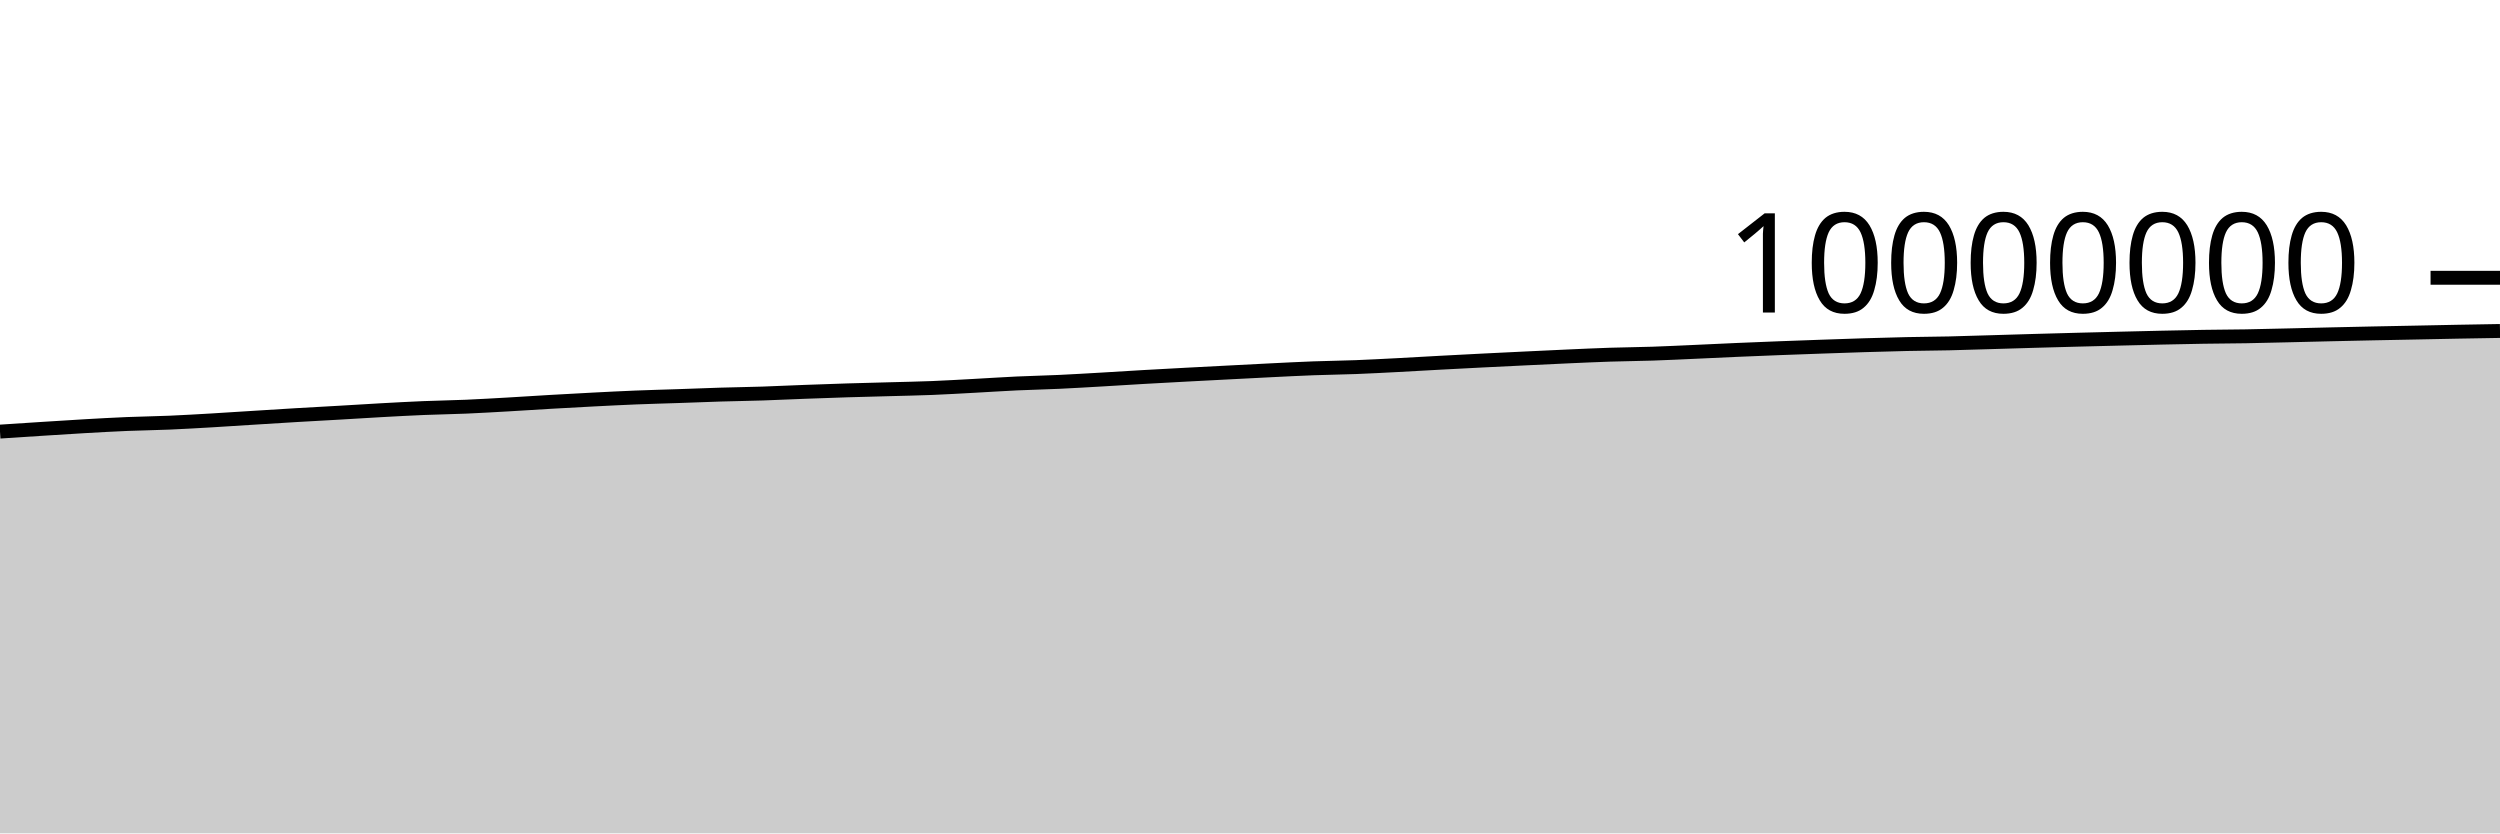
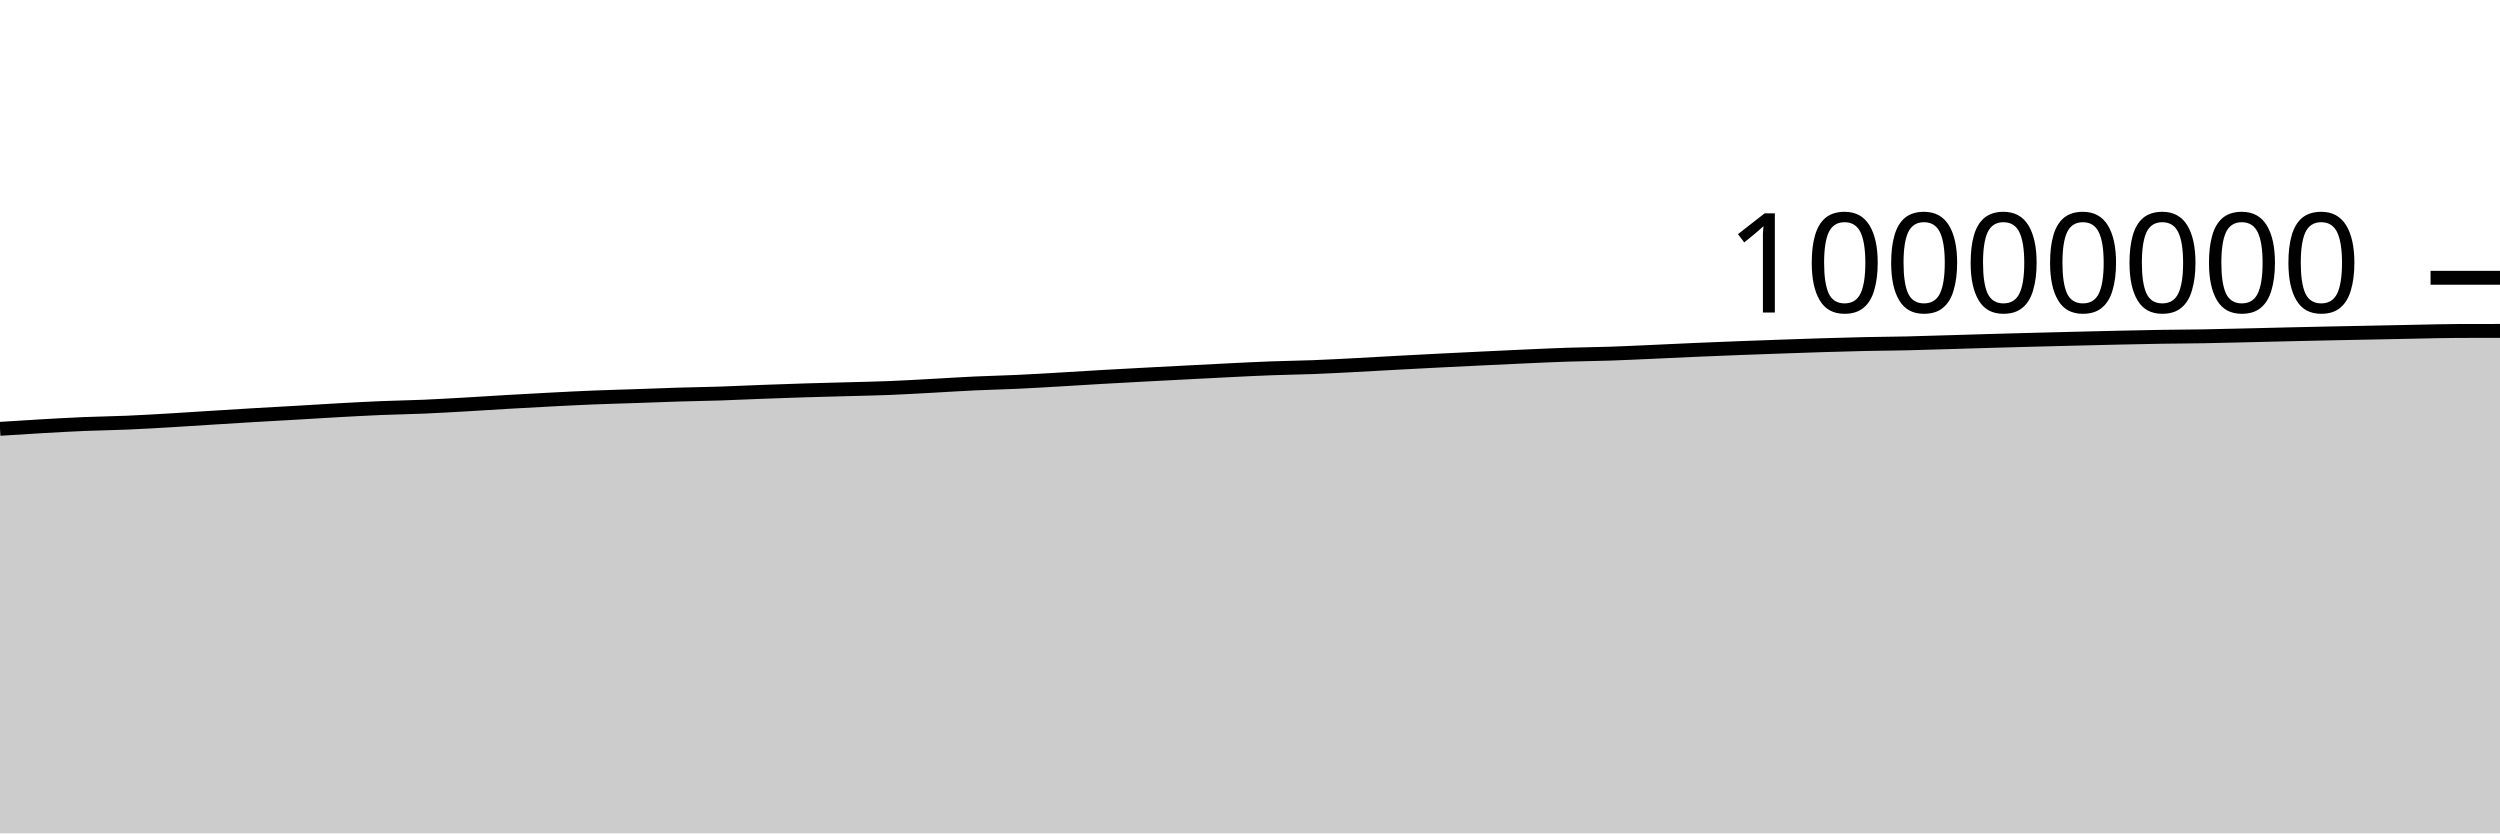
<svg xmlns="http://www.w3.org/2000/svg" viewBox="0 0 180 60">
  <g transform="translate(0,20)">
-     <path class="area" fill="rgba(0, 0, 0, 0.2)" d="M0,11.075C1.017,11.008,2.034,10.941,3.051,10.876C4.068,10.811,5.085,10.743,6.102,10.686C7.119,10.628,8.136,10.571,9.153,10.528C10.169,10.486,11.186,10.475,12.203,10.431C13.22,10.388,14.237,10.327,15.254,10.268C16.271,10.208,17.288,10.139,18.305,10.076C19.322,10.013,20.339,9.948,21.356,9.887C22.373,9.827,23.39,9.774,24.407,9.715C25.424,9.657,26.441,9.59,27.458,9.534C28.475,9.478,29.492,9.422,30.508,9.38C31.525,9.338,32.542,9.324,33.559,9.281C34.576,9.237,35.593,9.176,36.61,9.119C37.627,9.061,38.644,8.992,39.661,8.933C40.678,8.875,41.695,8.819,42.712,8.766C43.729,8.714,44.746,8.661,45.763,8.62C46.78,8.578,47.797,8.554,48.814,8.519C49.831,8.484,50.847,8.442,51.864,8.411C52.881,8.38,53.898,8.367,54.915,8.334C55.932,8.3,56.949,8.25,57.966,8.212C58.983,8.174,60,8.137,61.017,8.106C62.034,8.074,63.051,8.051,64.068,8.023C65.085,7.994,66.102,7.977,67.119,7.936C68.136,7.895,69.153,7.833,70.169,7.779C71.186,7.724,72.203,7.656,73.22,7.608C74.237,7.561,75.254,7.542,76.271,7.494C77.288,7.447,78.305,7.384,79.322,7.326C80.339,7.267,81.356,7.2,82.373,7.142C83.39,7.083,84.407,7.029,85.424,6.975C86.441,6.921,87.458,6.869,88.475,6.816C89.492,6.764,90.508,6.708,91.525,6.659C92.542,6.609,93.559,6.556,94.576,6.518C95.593,6.481,96.61,6.47,97.627,6.431C98.644,6.392,99.661,6.336,100.678,6.284C101.695,6.231,102.712,6.17,103.729,6.115C104.746,6.06,105.763,6.008,106.78,5.956C107.797,5.905,108.814,5.856,109.831,5.807C110.847,5.758,111.864,5.708,112.881,5.663C113.898,5.618,114.915,5.57,115.932,5.537C116.949,5.504,117.966,5.497,118.983,5.463C120,5.429,121.017,5.378,122.034,5.333C123.051,5.288,124.068,5.237,125.085,5.193C126.102,5.148,127.119,5.108,128.136,5.069C129.153,5.029,130.169,4.994,131.186,4.958C132.203,4.923,133.22,4.886,134.237,4.855C135.254,4.824,136.271,4.794,137.288,4.772C138.305,4.75,139.322,4.746,140.339,4.723C141.356,4.7,142.373,4.665,143.39,4.635C144.407,4.605,145.424,4.573,146.441,4.544C147.458,4.515,148.475,4.488,149.492,4.461C150.508,4.434,151.525,4.409,152.542,4.384C153.559,4.359,154.576,4.333,155.593,4.311C156.61,4.289,157.627,4.267,158.644,4.25C159.661,4.234,160.678,4.231,161.695,4.214C162.712,4.197,163.729,4.169,164.746,4.146C165.763,4.122,166.78,4.096,167.797,4.072C168.814,4.049,169.831,4.026,170.847,4.005C171.864,3.984,172.881,3.965,173.898,3.945C174.915,3.924,175.932,3.902,176.949,3.883C177.966,3.864,178.983,3.847,180,3.83L180,40C178.983,40,177.966,40,176.949,40C175.932,40,174.915,40,173.898,40C172.881,40,171.864,40,170.847,40C169.831,40,168.814,40,167.797,40C166.78,40,165.763,40,164.746,40C163.729,40,162.712,40,161.695,40C160.678,40,159.661,40,158.644,40C157.627,40,156.61,40,155.593,40C154.576,40,153.559,40,152.542,40C151.525,40,150.508,40,149.492,40C148.475,40,147.458,40,146.441,40C145.424,40,144.407,40,143.39,40C142.373,40,141.356,40,140.339,40C139.322,40,138.305,40,137.288,40C136.271,40,135.254,40,134.237,40C133.22,40,132.203,40,131.186,40C130.169,40,129.153,40,128.136,40C127.119,40,126.102,40,125.085,40C124.068,40,123.051,40,122.034,40C121.017,40,120,40,118.983,40C117.966,40,116.949,40,115.932,40C114.915,40,113.898,40,112.881,40C111.864,40,110.847,40,109.831,40C108.814,40,107.797,40,106.78,40C105.763,40,104.746,40,103.729,40C102.712,40,101.695,40,100.678,40C99.661,40,98.644,40,97.627,40C96.61,40,95.593,40,94.576,40C93.559,40,92.542,40,91.525,40C90.508,40,89.492,40,88.475,40C87.458,40,86.441,40,85.424,40C84.407,40,83.39,40,82.373,40C81.356,40,80.339,40,79.322,40C78.305,40,77.288,40,76.271,40C75.254,40,74.237,40,73.22,40C72.203,40,71.186,40,70.169,40C69.153,40,68.136,40,67.119,40C66.102,40,65.085,40,64.068,40C63.051,40,62.034,40,61.017,40C60,40,58.983,40,57.966,40C56.949,40,55.932,40,54.915,40C53.898,40,52.881,40,51.864,40C50.847,40,49.831,40,48.814,40C47.797,40,46.78,40,45.763,40C44.746,40,43.729,40,42.712,40C41.695,40,40.678,40,39.661,40C38.644,40,37.627,40,36.61,40C35.593,40,34.576,40,33.559,40C32.542,40,31.525,40,30.508,40C29.492,40,28.475,40,27.458,40C26.441,40,25.424,40,24.407,40C23.39,40,22.373,40,21.356,40C20.339,40,19.322,40,18.305,40C17.288,40,16.271,40,15.254,40C14.237,40,13.22,40,12.203,40C11.186,40,10.169,40,9.153,40C8.136,40,7.119,40,6.102,40C5.085,40,4.068,40,3.051,40C2.034,40,1.017,40,0,40Z" />
-     <path class="line" stroke="black" fill="none" d="M0,11.075C1.017,11.008,2.034,10.941,3.051,10.876C4.068,10.811,5.085,10.743,6.102,10.686C7.119,10.628,8.136,10.571,9.153,10.528C10.169,10.486,11.186,10.475,12.203,10.431C13.22,10.388,14.237,10.327,15.254,10.268C16.271,10.208,17.288,10.139,18.305,10.076C19.322,10.013,20.339,9.948,21.356,9.887C22.373,9.827,23.39,9.774,24.407,9.715C25.424,9.657,26.441,9.59,27.458,9.534C28.475,9.478,29.492,9.422,30.508,9.38C31.525,9.338,32.542,9.324,33.559,9.281C34.576,9.237,35.593,9.176,36.61,9.119C37.627,9.061,38.644,8.992,39.661,8.933C40.678,8.875,41.695,8.819,42.712,8.766C43.729,8.714,44.746,8.661,45.763,8.62C46.78,8.578,47.797,8.554,48.814,8.519C49.831,8.484,50.847,8.442,51.864,8.411C52.881,8.38,53.898,8.367,54.915,8.334C55.932,8.3,56.949,8.25,57.966,8.212C58.983,8.174,60,8.137,61.017,8.106C62.034,8.074,63.051,8.051,64.068,8.023C65.085,7.994,66.102,7.977,67.119,7.936C68.136,7.895,69.153,7.833,70.169,7.779C71.186,7.724,72.203,7.656,73.22,7.608C74.237,7.561,75.254,7.542,76.271,7.494C77.288,7.447,78.305,7.384,79.322,7.326C80.339,7.267,81.356,7.2,82.373,7.142C83.39,7.083,84.407,7.029,85.424,6.975C86.441,6.921,87.458,6.869,88.475,6.816C89.492,6.764,90.508,6.708,91.525,6.659C92.542,6.609,93.559,6.556,94.576,6.518C95.593,6.481,96.61,6.47,97.627,6.431C98.644,6.392,99.661,6.336,100.678,6.284C101.695,6.231,102.712,6.17,103.729,6.115C104.746,6.06,105.763,6.008,106.78,5.956C107.797,5.905,108.814,5.856,109.831,5.807C110.847,5.758,111.864,5.708,112.881,5.663C113.898,5.618,114.915,5.57,115.932,5.537C116.949,5.504,117.966,5.497,118.983,5.463C120,5.429,121.017,5.378,122.034,5.333C123.051,5.288,124.068,5.237,125.085,5.193C126.102,5.148,127.119,5.108,128.136,5.069C129.153,5.029,130.169,4.994,131.186,4.958C132.203,4.923,133.22,4.886,134.237,4.855C135.254,4.824,136.271,4.794,137.288,4.772C138.305,4.75,139.322,4.746,140.339,4.723C141.356,4.7,142.373,4.665,143.39,4.635C144.407,4.605,145.424,4.573,146.441,4.544C147.458,4.515,148.475,4.488,149.492,4.461C150.508,4.434,151.525,4.409,152.542,4.384C153.559,4.359,154.576,4.333,155.593,4.311C156.61,4.289,157.627,4.267,158.644,4.25C159.661,4.234,160.678,4.231,161.695,4.214C162.712,4.197,163.729,4.169,164.746,4.146C165.763,4.122,166.78,4.096,167.797,4.072C168.814,4.049,169.831,4.026,170.847,4.005C171.864,3.984,172.881,3.965,173.898,3.945C174.915,3.924,175.932,3.902,176.949,3.883C177.966,3.864,178.983,3.847,180,3.83" />
+     <path class="area" fill="rgba(0, 0, 0, 0.2)" d="M0,10.876C1.017,10.81,2.034,10.744,3.051,10.686C4.068,10.628,5.085,10.571,6.102,10.528C7.119,10.486,8.136,10.475,9.153,10.431C10.169,10.388,11.186,10.327,12.203,10.268C13.22,10.208,14.237,10.139,15.254,10.076C16.271,10.013,17.288,9.948,18.305,9.888C19.322,9.827,20.339,9.774,21.356,9.715C22.373,9.657,23.39,9.59,24.407,9.534C25.424,9.479,26.441,9.422,27.458,9.38C28.475,9.338,29.492,9.324,30.508,9.281C31.525,9.237,32.542,9.176,33.559,9.119C34.576,9.061,35.593,8.992,36.61,8.934C37.627,8.875,38.644,8.819,39.661,8.766C40.678,8.714,41.695,8.661,42.712,8.62C43.729,8.579,44.746,8.554,45.763,8.519C46.78,8.484,47.797,8.442,48.814,8.411C49.831,8.38,50.847,8.367,51.864,8.334C52.881,8.3,53.898,8.25,54.915,8.212C55.932,8.174,56.949,8.137,57.966,8.106C58.983,8.074,60,8.051,61.017,8.023C62.034,7.994,63.051,7.977,64.068,7.936C65.085,7.895,66.102,7.833,67.119,7.779C68.136,7.724,69.153,7.656,70.169,7.609C71.186,7.561,72.203,7.542,73.22,7.494C74.237,7.447,75.254,7.385,76.271,7.326C77.288,7.267,78.305,7.2,79.322,7.142C80.339,7.083,81.356,7.029,82.373,6.975C83.39,6.921,84.407,6.869,85.424,6.816C86.441,6.764,87.458,6.708,88.475,6.659C89.492,6.609,90.508,6.556,91.525,6.519C92.542,6.481,93.559,6.47,94.576,6.431C95.593,6.392,96.61,6.336,97.627,6.284C98.644,6.231,99.661,6.17,100.678,6.115C101.695,6.06,102.712,6.008,103.729,5.956C104.746,5.905,105.763,5.856,106.78,5.807C107.797,5.758,108.814,5.708,109.831,5.663C110.847,5.618,111.864,5.57,112.881,5.537C113.898,5.504,114.915,5.497,115.932,5.463C116.949,5.429,117.966,5.378,118.983,5.333C120,5.288,121.017,5.237,122.034,5.193C123.051,5.148,124.068,5.108,125.085,5.069C126.102,5.03,127.119,4.994,128.136,4.958C129.153,4.923,130.169,4.886,131.186,4.855C132.203,4.824,133.22,4.794,134.237,4.772C135.254,4.75,136.271,4.746,137.288,4.723C138.305,4.7,139.322,4.665,140.339,4.635C141.356,4.605,142.373,4.573,143.39,4.544C144.407,4.515,145.424,4.488,146.441,4.461C147.458,4.434,148.475,4.409,149.492,4.384C150.508,4.359,151.525,4.333,152.542,4.311C153.559,4.289,154.576,4.267,155.593,4.25C156.61,4.234,157.627,4.231,158.644,4.214C159.661,4.197,160.678,4.169,161.695,4.146C162.712,4.122,163.729,4.096,164.746,4.072C165.763,4.049,166.78,4.026,167.797,4.005C168.814,3.984,169.831,3.965,170.847,3.945C171.864,3.924,172.881,3.902,173.898,3.883C174.915,3.864,175.932,3.833,176.949,3.83C177.966,3.827,178.983,3.826,180,3.825L180,40C178.983,40,177.966,40,176.949,40C175.932,40,174.915,40,173.898,40C172.881,40,171.864,40,170.847,40C169.831,40,168.814,40,167.797,40C166.78,40,165.763,40,164.746,40C163.729,40,162.712,40,161.695,40C160.678,40,159.661,40,158.644,40C157.627,40,156.61,40,155.593,40C154.576,40,153.559,40,152.542,40C151.525,40,150.508,40,149.492,40C148.475,40,147.458,40,146.441,40C145.424,40,144.407,40,143.39,40C142.373,40,141.356,40,140.339,40C139.322,40,138.305,40,137.288,40C136.271,40,135.254,40,134.237,40C133.22,40,132.203,40,131.186,40C130.169,40,129.153,40,128.136,40C127.119,40,126.102,40,125.085,40C124.068,40,123.051,40,122.034,40C121.017,40,120,40,118.983,40C117.966,40,116.949,40,115.932,40C114.915,40,113.898,40,112.881,40C111.864,40,110.847,40,109.831,40C108.814,40,107.797,40,106.78,40C105.763,40,104.746,40,103.729,40C102.712,40,101.695,40,100.678,40C99.661,40,98.644,40,97.627,40C96.61,40,95.593,40,94.576,40C93.559,40,92.542,40,91.525,40C90.508,40,89.492,40,88.475,40C87.458,40,86.441,40,85.424,40C84.407,40,83.39,40,82.373,40C81.356,40,80.339,40,79.322,40C78.305,40,77.288,40,76.271,40C75.254,40,74.237,40,73.22,40C72.203,40,71.186,40,70.169,40C69.153,40,68.136,40,67.119,40C66.102,40,65.085,40,64.068,40C63.051,40,62.034,40,61.017,40C60,40,58.983,40,57.966,40C56.949,40,55.932,40,54.915,40C53.898,40,52.881,40,51.864,40C50.847,40,49.831,40,48.814,40C47.797,40,46.78,40,45.763,40C44.746,40,43.729,40,42.712,40C41.695,40,40.678,40,39.661,40C38.644,40,37.627,40,36.61,40C35.593,40,34.576,40,33.559,40C32.542,40,31.525,40,30.508,40C29.492,40,28.475,40,27.458,40C26.441,40,25.424,40,24.407,40C23.39,40,22.373,40,21.356,40C20.339,40,19.322,40,18.305,40C17.288,40,16.271,40,15.254,40C14.237,40,13.22,40,12.203,40C11.186,40,10.169,40,9.153,40C8.136,40,7.119,40,6.102,40C5.085,40,4.068,40,3.051,40C2.034,40,1.017,40,0,40Z" />
+     <path class="line" stroke="black" fill="none" d="M0,10.876C1.017,10.81,2.034,10.744,3.051,10.686C4.068,10.628,5.085,10.571,6.102,10.528C7.119,10.486,8.136,10.475,9.153,10.431C10.169,10.388,11.186,10.327,12.203,10.268C13.22,10.208,14.237,10.139,15.254,10.076C16.271,10.013,17.288,9.948,18.305,9.888C19.322,9.827,20.339,9.774,21.356,9.715C22.373,9.657,23.39,9.59,24.407,9.534C25.424,9.479,26.441,9.422,27.458,9.38C28.475,9.338,29.492,9.324,30.508,9.281C31.525,9.237,32.542,9.176,33.559,9.119C34.576,9.061,35.593,8.992,36.61,8.934C37.627,8.875,38.644,8.819,39.661,8.766C40.678,8.714,41.695,8.661,42.712,8.62C43.729,8.579,44.746,8.554,45.763,8.519C46.78,8.484,47.797,8.442,48.814,8.411C49.831,8.38,50.847,8.367,51.864,8.334C52.881,8.3,53.898,8.25,54.915,8.212C55.932,8.174,56.949,8.137,57.966,8.106C58.983,8.074,60,8.051,61.017,8.023C62.034,7.994,63.051,7.977,64.068,7.936C65.085,7.895,66.102,7.833,67.119,7.779C68.136,7.724,69.153,7.656,70.169,7.609C71.186,7.561,72.203,7.542,73.22,7.494C74.237,7.447,75.254,7.385,76.271,7.326C77.288,7.267,78.305,7.2,79.322,7.142C80.339,7.083,81.356,7.029,82.373,6.975C83.39,6.921,84.407,6.869,85.424,6.816C86.441,6.764,87.458,6.708,88.475,6.659C89.492,6.609,90.508,6.556,91.525,6.519C92.542,6.481,93.559,6.47,94.576,6.431C95.593,6.392,96.61,6.336,97.627,6.284C98.644,6.231,99.661,6.17,100.678,6.115C101.695,6.06,102.712,6.008,103.729,5.956C104.746,5.905,105.763,5.856,106.78,5.807C107.797,5.758,108.814,5.708,109.831,5.663C110.847,5.618,111.864,5.57,112.881,5.537C113.898,5.504,114.915,5.497,115.932,5.463C116.949,5.429,117.966,5.378,118.983,5.333C120,5.288,121.017,5.237,122.034,5.193C123.051,5.148,124.068,5.108,125.085,5.069C126.102,5.03,127.119,4.994,128.136,4.958C129.153,4.923,130.169,4.886,131.186,4.855C132.203,4.824,133.22,4.794,134.237,4.772C135.254,4.75,136.271,4.746,137.288,4.723C138.305,4.7,139.322,4.665,140.339,4.635C141.356,4.605,142.373,4.573,143.39,4.544C144.407,4.515,145.424,4.488,146.441,4.461C147.458,4.434,148.475,4.409,149.492,4.384C150.508,4.359,151.525,4.333,152.542,4.311C153.559,4.289,154.576,4.267,155.593,4.25C156.61,4.234,157.627,4.231,158.644,4.214C159.661,4.197,160.678,4.169,161.695,4.146C162.712,4.122,163.729,4.096,164.746,4.072C165.763,4.049,166.78,4.026,167.797,4.005C168.814,3.984,169.831,3.965,170.847,3.945C171.864,3.924,172.881,3.902,173.898,3.883C174.915,3.864,175.932,3.833,176.949,3.83C177.966,3.827,178.983,3.826,180,3.825" />
    <path class="axis-ceiling" stroke-width="1" stroke="black" fill="none" d="M175,0L180,0" />
    <text class="axis-ceiling-label" font-family="sans-serif" text-anchor="end" font-size="10px" x="170" y="2.5">10000000</text>
  </g>
</svg>
